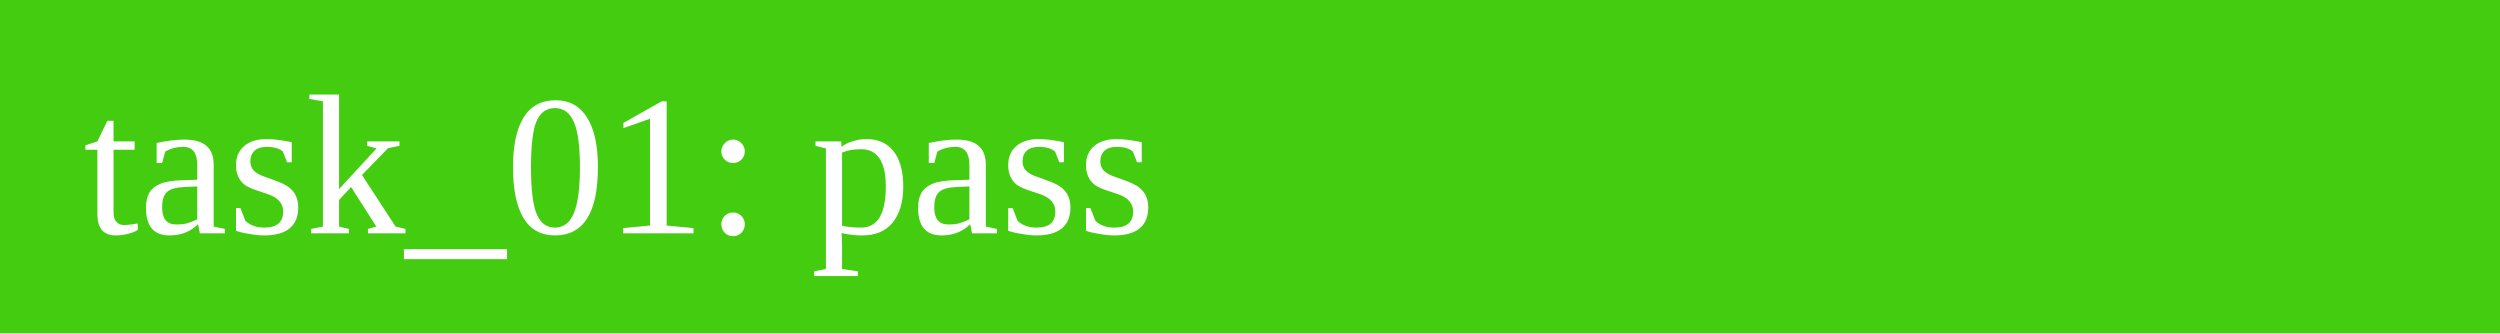
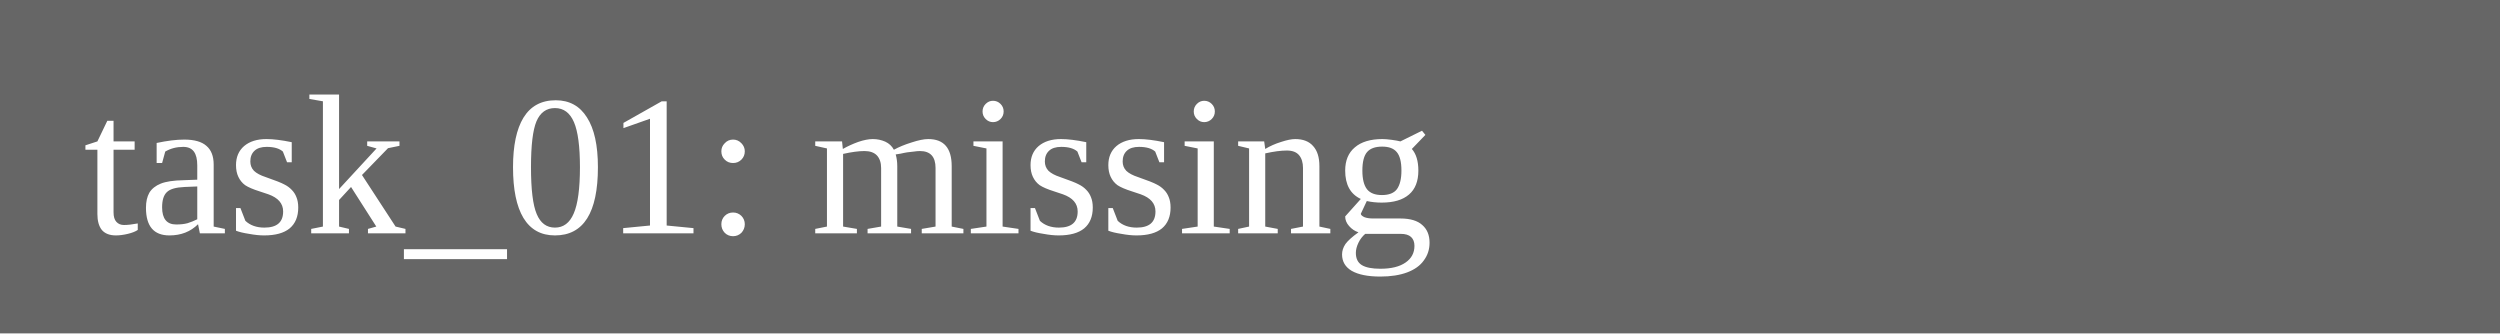
<svg xmlns="http://www.w3.org/2000/svg" width="150" height="20">
-   <rect width="150" height="20" fill="#4c1" />
-   <text x="5" y="14" fill="white">task_01: pass</text>
+   <rect width="150" height="20" fill="#666" />
+   <text x="5" y="14" fill="white">task_01: missing</text>
</svg>
